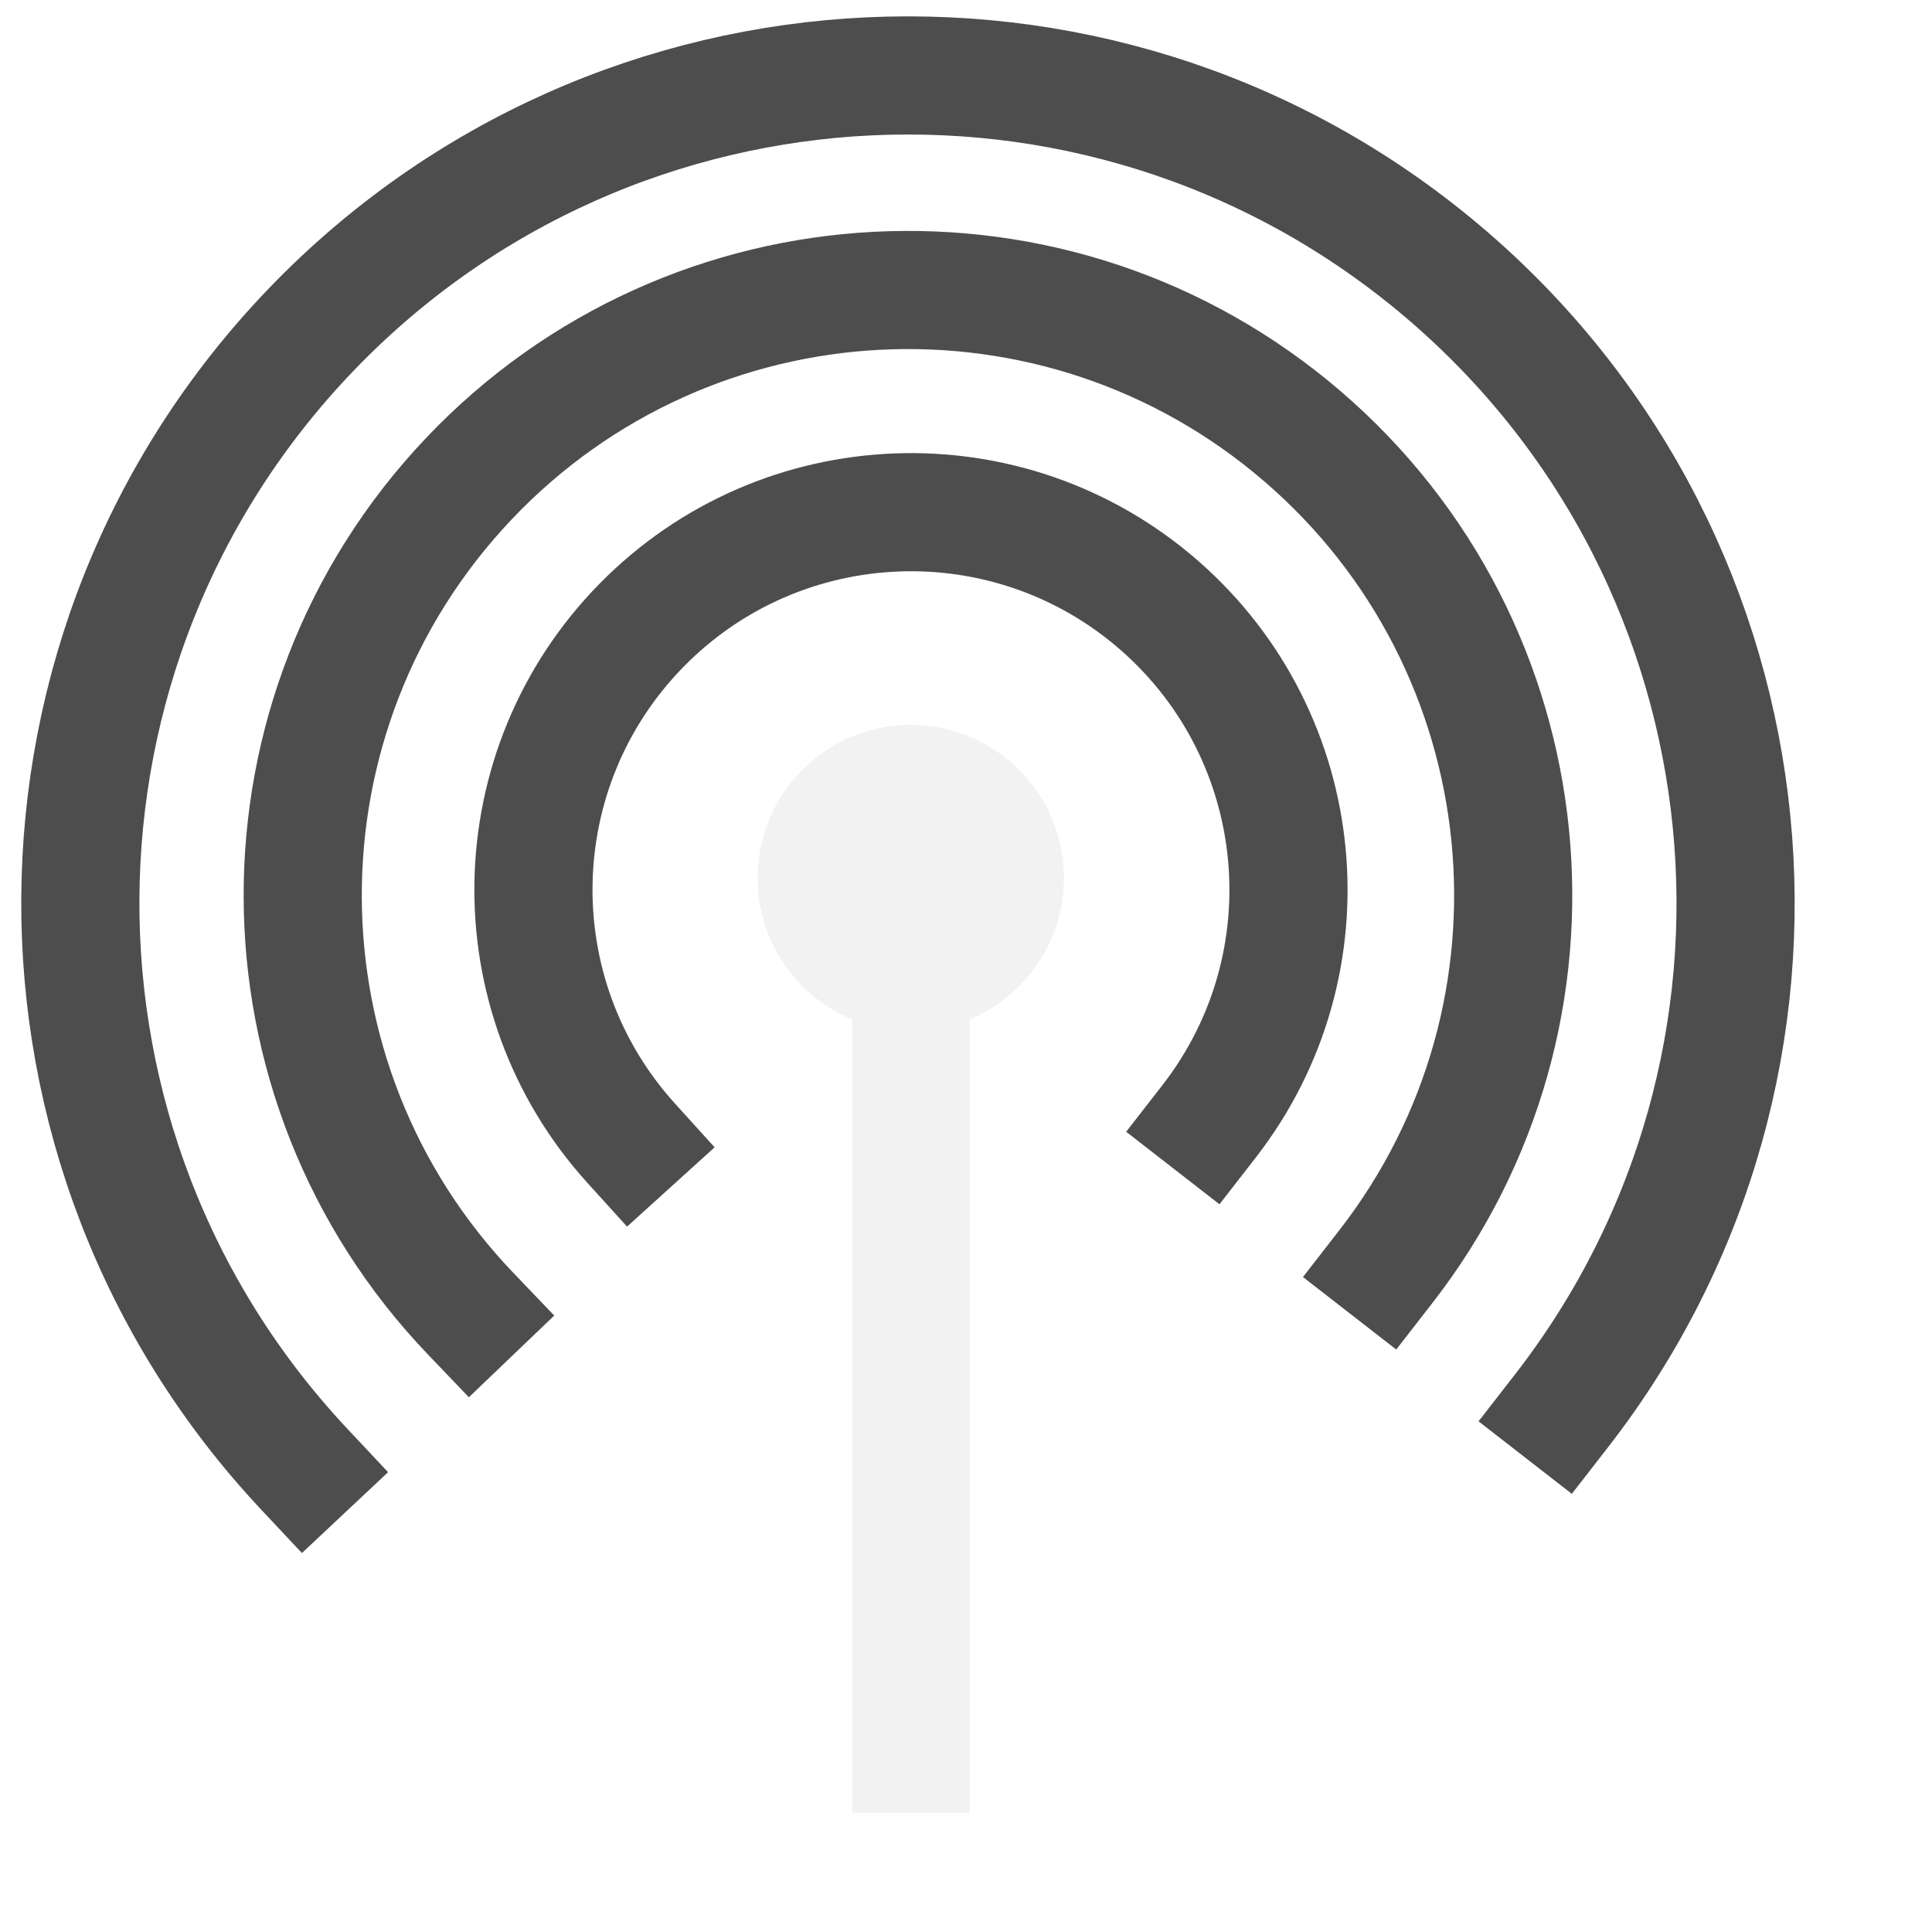
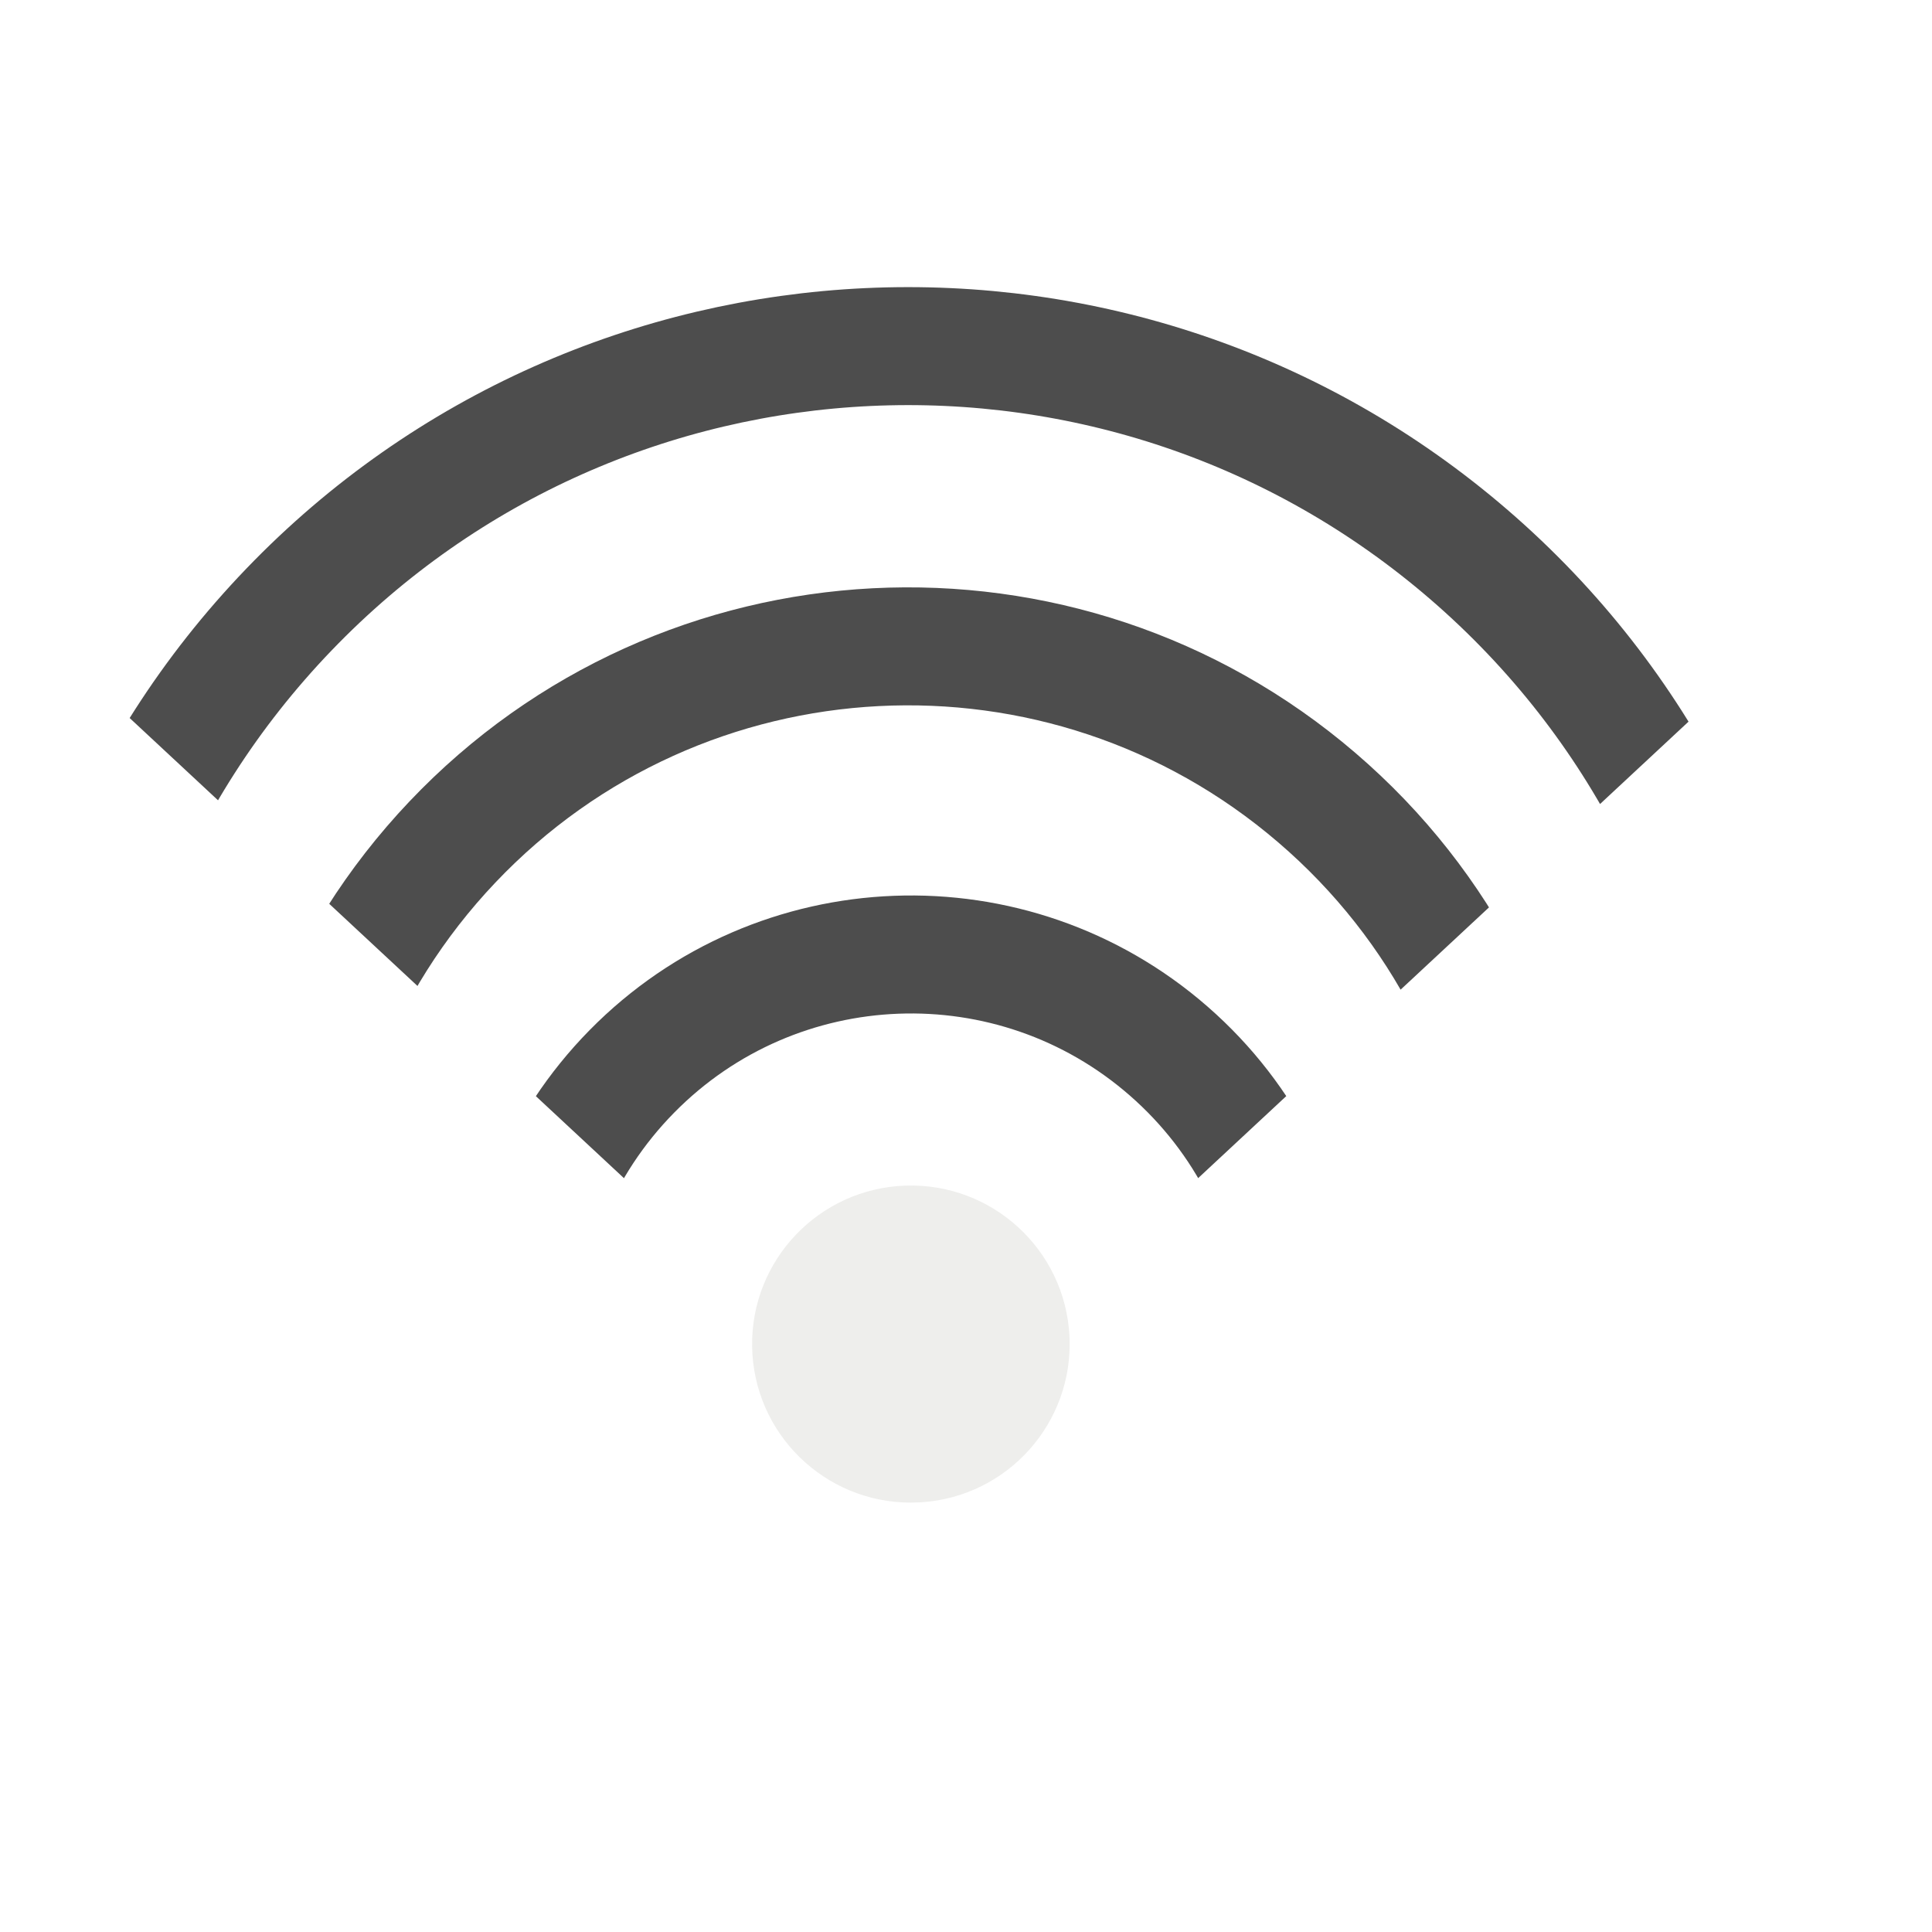
- <svg xmlns="http://www.w3.org/2000/svg" width="38.4pt" height="38.4pt">
-   <defs />
-   <g id="layer0">
-     <path id="shape4" transform="matrix(3.88578e-16 1 -1 3.88578e-16 28.1952 19.2102)" fill="#f2f2f2" fill-rule="evenodd" stroke="#595959" stroke-width="0" stroke-linecap="square" stroke-linejoin="miter" stroke-miterlimit="2.013" d="M8.108 3.789C7.961 1.579 6.069 -0.105 3.856 0.005C1.644 0.116 -0.071 1.98 0.002 4.194C0.076 6.408 1.911 8.154 4.126 8.117C6.341 8.08 8.117 6.274 8.117 4.059" />
-     <path id="shape1" transform="translate(24.1444, 23.21)" fill="none" stroke="#f2f2f2" stroke-width="3.118" stroke-linecap="square" stroke-linejoin="bevel" d="M0 0L0 23.271" />
-     <path id="shape0" transform="translate(14.1367, 13.5736)" fill="none" stroke="#4d4d4d" stroke-width="3.131" stroke-linecap="square" stroke-linejoin="miter" stroke-miterlimit="2.013" d="M17.905 16.144C21.157 11.959 20.581 5.964 16.592 2.474C12.603 -1.015 6.584 -0.788 2.869 2.992C-0.846 6.773 -0.968 12.794 2.59 16.722" />
-     <path id="shape11" transform="translate(8.02221, 7.68524)" fill="none" stroke="#4d4d4d" stroke-width="3.131" stroke-linecap="square" stroke-linejoin="miter" stroke-miterlimit="2.013" d="M28.704 25.882C33.953 19.128 32.978 9.443 26.488 3.871C19.999 -1.702 10.279 -1.201 4.396 5.008C-1.487 11.218 -1.462 20.951 4.452 27.13" />
-     <path id="shape2" transform="translate(2.12861, 1.99936)" fill="none" stroke="#4d4d4d" stroke-width="3.131" stroke-linecap="square" stroke-linejoin="miter" stroke-miterlimit="2.013" d="M39.251 35.392C46.412 26.178 45.104 12.97 36.275 5.339C27.446 -2.292 14.188 -1.673 6.108 6.746C-1.972 15.166 -2.044 28.438 5.943 36.945" />
-   </g>
+ <svg xmlns="http://www.w3.org/2000/svg" width="38.4pt" height="38.4pt" id="svg2" version="1.1">
+   <defs id="defs4">
+     <clipPath clipPathUnits="userSpaceOnUse" id="clipPath3775">
+       <rect style="color:#000000;fill:#fce94f;fill-opacity:1;fill-rule:evenodd;stroke:none;stroke-width:2.1;marker:none;visibility:visible;display:inline;overflow:visible;enable-background:accumulate" id="rect3777" width="37.645" height="37.645" x="-14.038" y="9.434" transform="matrix(0.7310017,-0.6823757,0.7310017,0.6823757,0,0)" />
+     </clipPath>
+     <clipPath clipPathUnits="userSpaceOnUse" id="clipPath3779">
+       <rect transform="matrix(0.7310017,-0.6823757,0.7310017,0.6823757,0,0)" y="9.434" x="-14.038" height="37.645" width="37.645" id="rect3781" style="color:#000000;fill:#fce94f;fill-opacity:1;fill-rule:evenodd;stroke:none;stroke-width:2.1;marker:none;visibility:visible;display:inline;overflow:visible;enable-background:accumulate" />
+     </clipPath>
+     <clipPath clipPathUnits="userSpaceOnUse" id="clipPath3783">
+       <rect style="color:#000000;fill:#fce94f;fill-opacity:1;fill-rule:evenodd;stroke:none;stroke-width:2.1;marker:none;visibility:visible;display:inline;overflow:visible;enable-background:accumulate" id="rect3785" width="37.645" height="37.645" x="-14.038" y="9.434" transform="matrix(0.7310017,-0.6823757,0.7310017,0.6823757,0,0)" />
+     </clipPath>
+   </defs>
+   <path style="fill:#eeeeec;fill-rule:evenodd;stroke:#595959;stroke-width:0;stroke-linecap:square;stroke-linejoin:miter;stroke-miterlimit:2.013" d="m 24.419,39.812 c 2.292,-0.152 4.037,-2.111 3.923,-4.402 -0.115,-2.29 -2.047,-4.066 -4.343,-3.99 -2.295,0.076 -4.106,1.976 -4.067,4.269 0.038,2.293 1.911,4.132 4.207,4.132" stroke-miterlimit="2.013" id="shape4" />
+   <path style="fill:none;stroke:#4d4d4d;stroke-width:3.509;stroke-linecap:square;stroke-linejoin:miter;stroke-miterlimit:2.013" d="m 33.32,45.86 c 3.774,-4.862 3.106,-11.827 -1.523,-15.881 -4.629,-4.054 -11.612,-3.79 -15.922,0.602 -4.31,4.392 -4.452,11.387 -0.323,15.95" stroke-miterlimit="2.013" id="shape0" clip-path="url(#clipPath3783)" transform="matrix(0.8935666,0,0,0.8910798,2.560977,1.142327)" />
+   <path style="fill:none;stroke:#4d4d4d;stroke-width:3.509;stroke-linecap:square;stroke-linejoin:miter;stroke-miterlimit:2.013" d="M 38.756,48.008 C 44.846,40.162 43.715,28.911 36.185,22.438 28.656,15.964 17.378,16.545 10.552,23.759 3.726,30.973 3.755,42.28 10.618,49.459" stroke-miterlimit="2.013" id="path10" clip-path="url(#clipPath3779)" transform="matrix(0.8935666,0,0,0.8910798,2.560977,1.142327)" />
+   <path style="fill:none;stroke:#4d4d4d;stroke-width:3.509;stroke-linecap:square;stroke-linejoin:miter;stroke-miterlimit:2.013" d="M 44.155,50.127 C 52.463,39.423 50.946,24.079 40.702,15.214 30.458,6.35 15.076,7.068 5.701,16.849 -3.674,26.63 -3.758,42.049 5.509,51.932" stroke-miterlimit="2.013" id="shape2" clip-path="url(#clipPath3775)" transform="matrix(0.8935666,0,0,0.8910798,2.560977,1.142327)" />
</svg>
